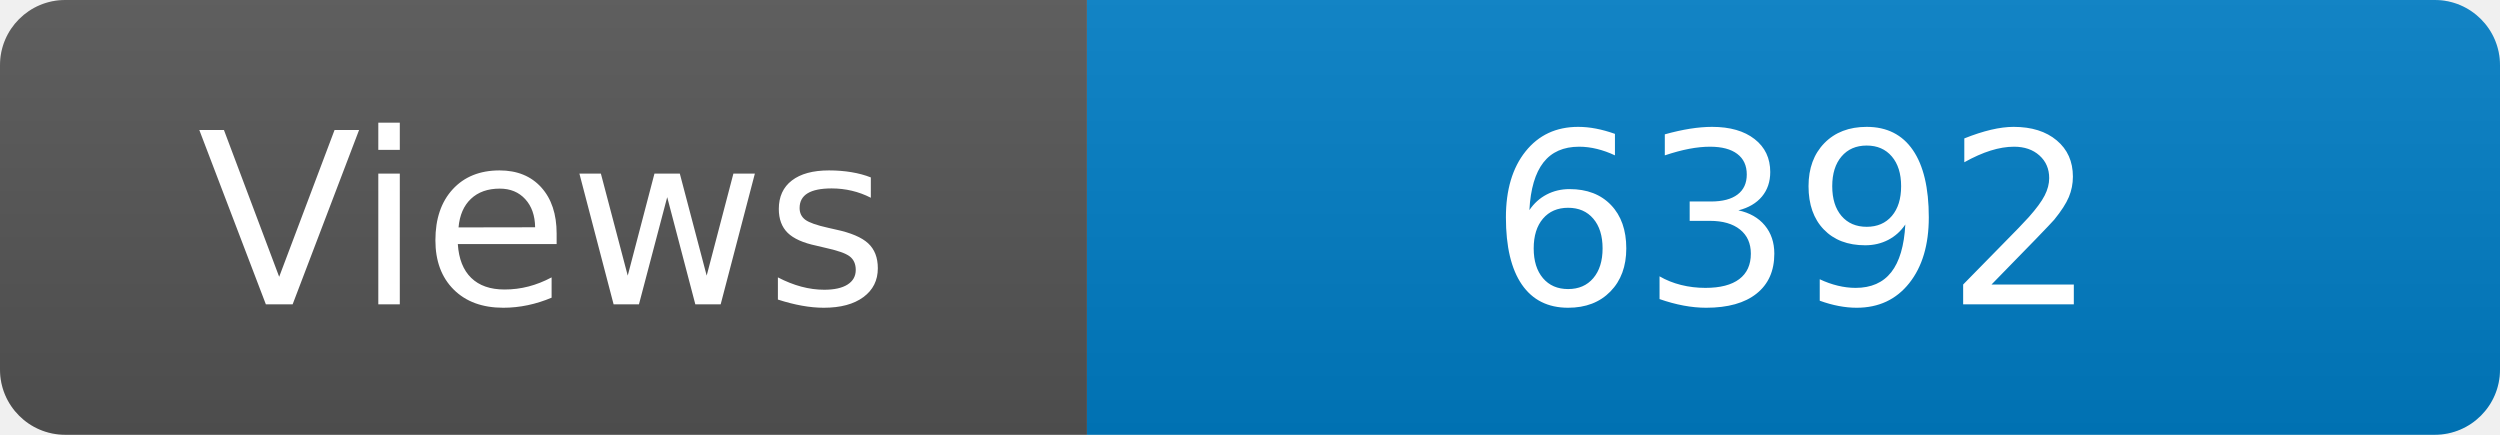
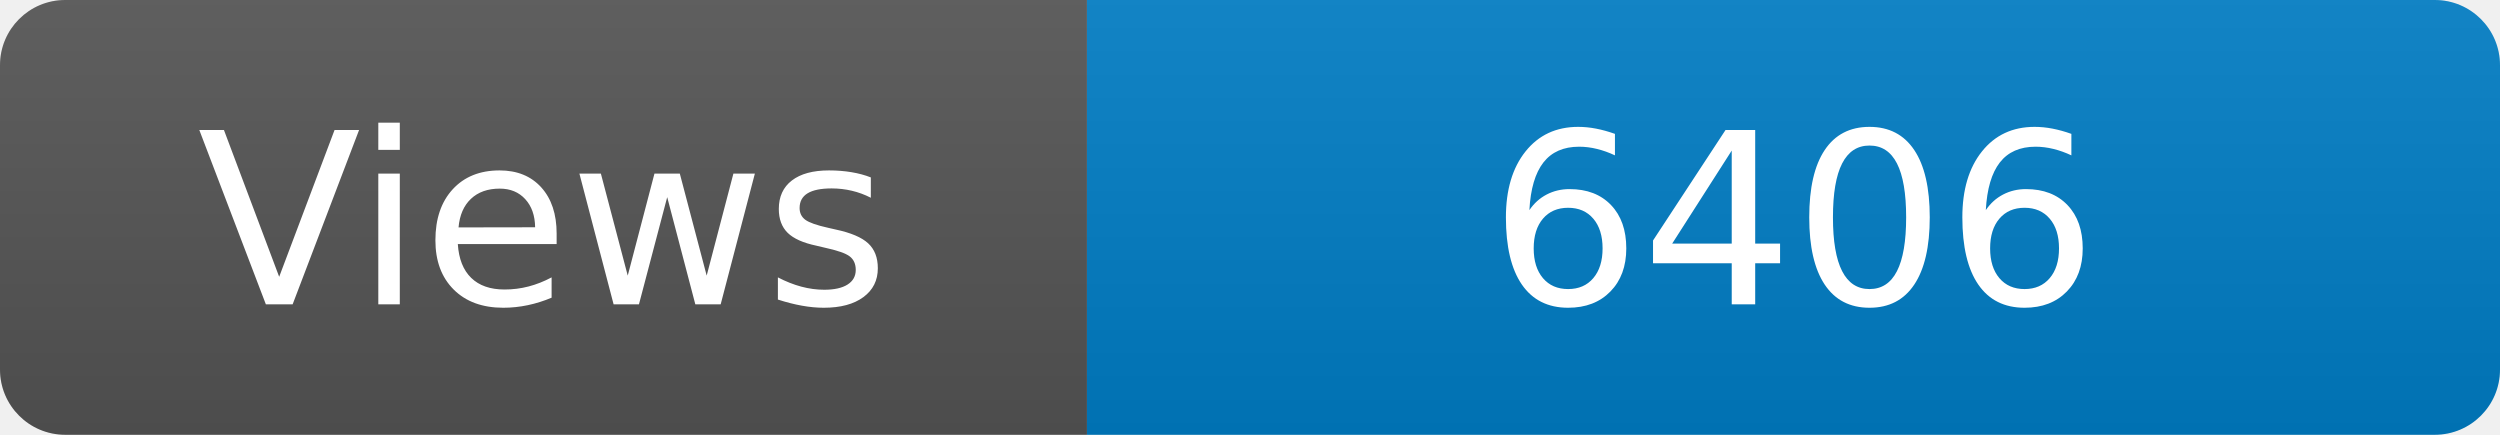
<svg xmlns="http://www.w3.org/2000/svg" width="115" height="20" role="img" aria-label="Maintained?: yes">
  <linearGradient id="s" x2="0" y2="100%">
    <stop offset="0" stop-color="#bbb" stop-opacity=".1" />
    <stop offset="1" stop-opacity=".1" />
  </linearGradient>
  <clipPath id="r">
    <rect width="115" height="20" rx="3" fill="#fff" />
  </clipPath>
  <g clip-path="url(#r)">
    <rect width="50" height="20" fill="#555" />
    <rect x="50" width="160" height="20" fill="#007ec6" />
    <rect width="115" height="20" fill="url(#s)" />
  </g>
  <g fill="#fff" text-anchor="middle" font-family="Verdana,Geneva,DejaVu Sans,sans-serif" font-size="110">
    <text x="250" y="140" transform="scale(.1)" fill="#fff">Views</text>
-     <text x="825" y="140" transform="scale(.1)" fill="#fff">6392</text>
+     <text x="825" y="140" transform="scale(.1)" fill="#fff">6406</text>
  </g>
</svg>
